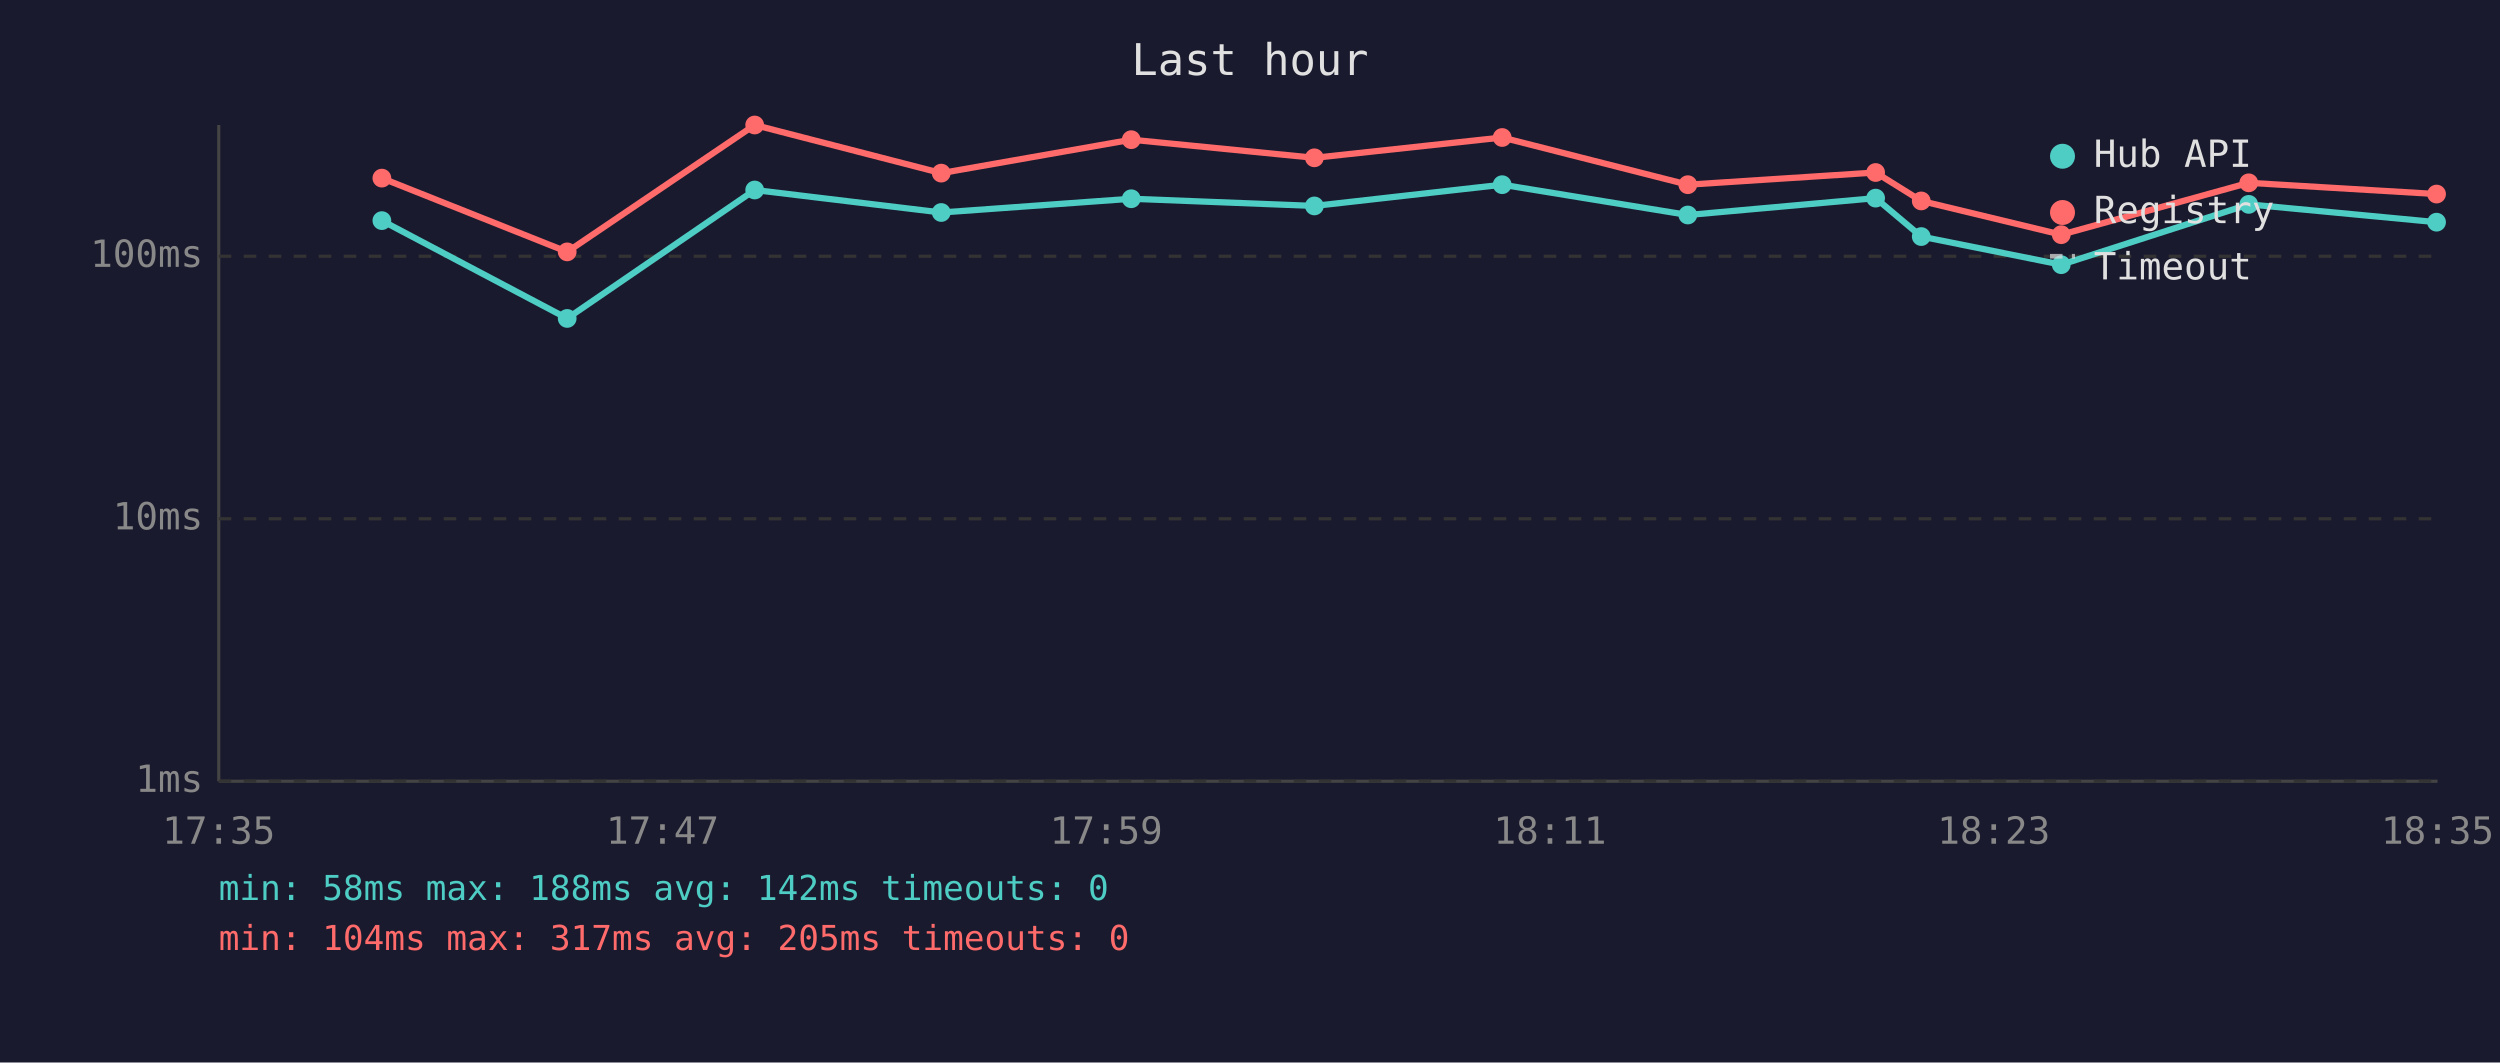
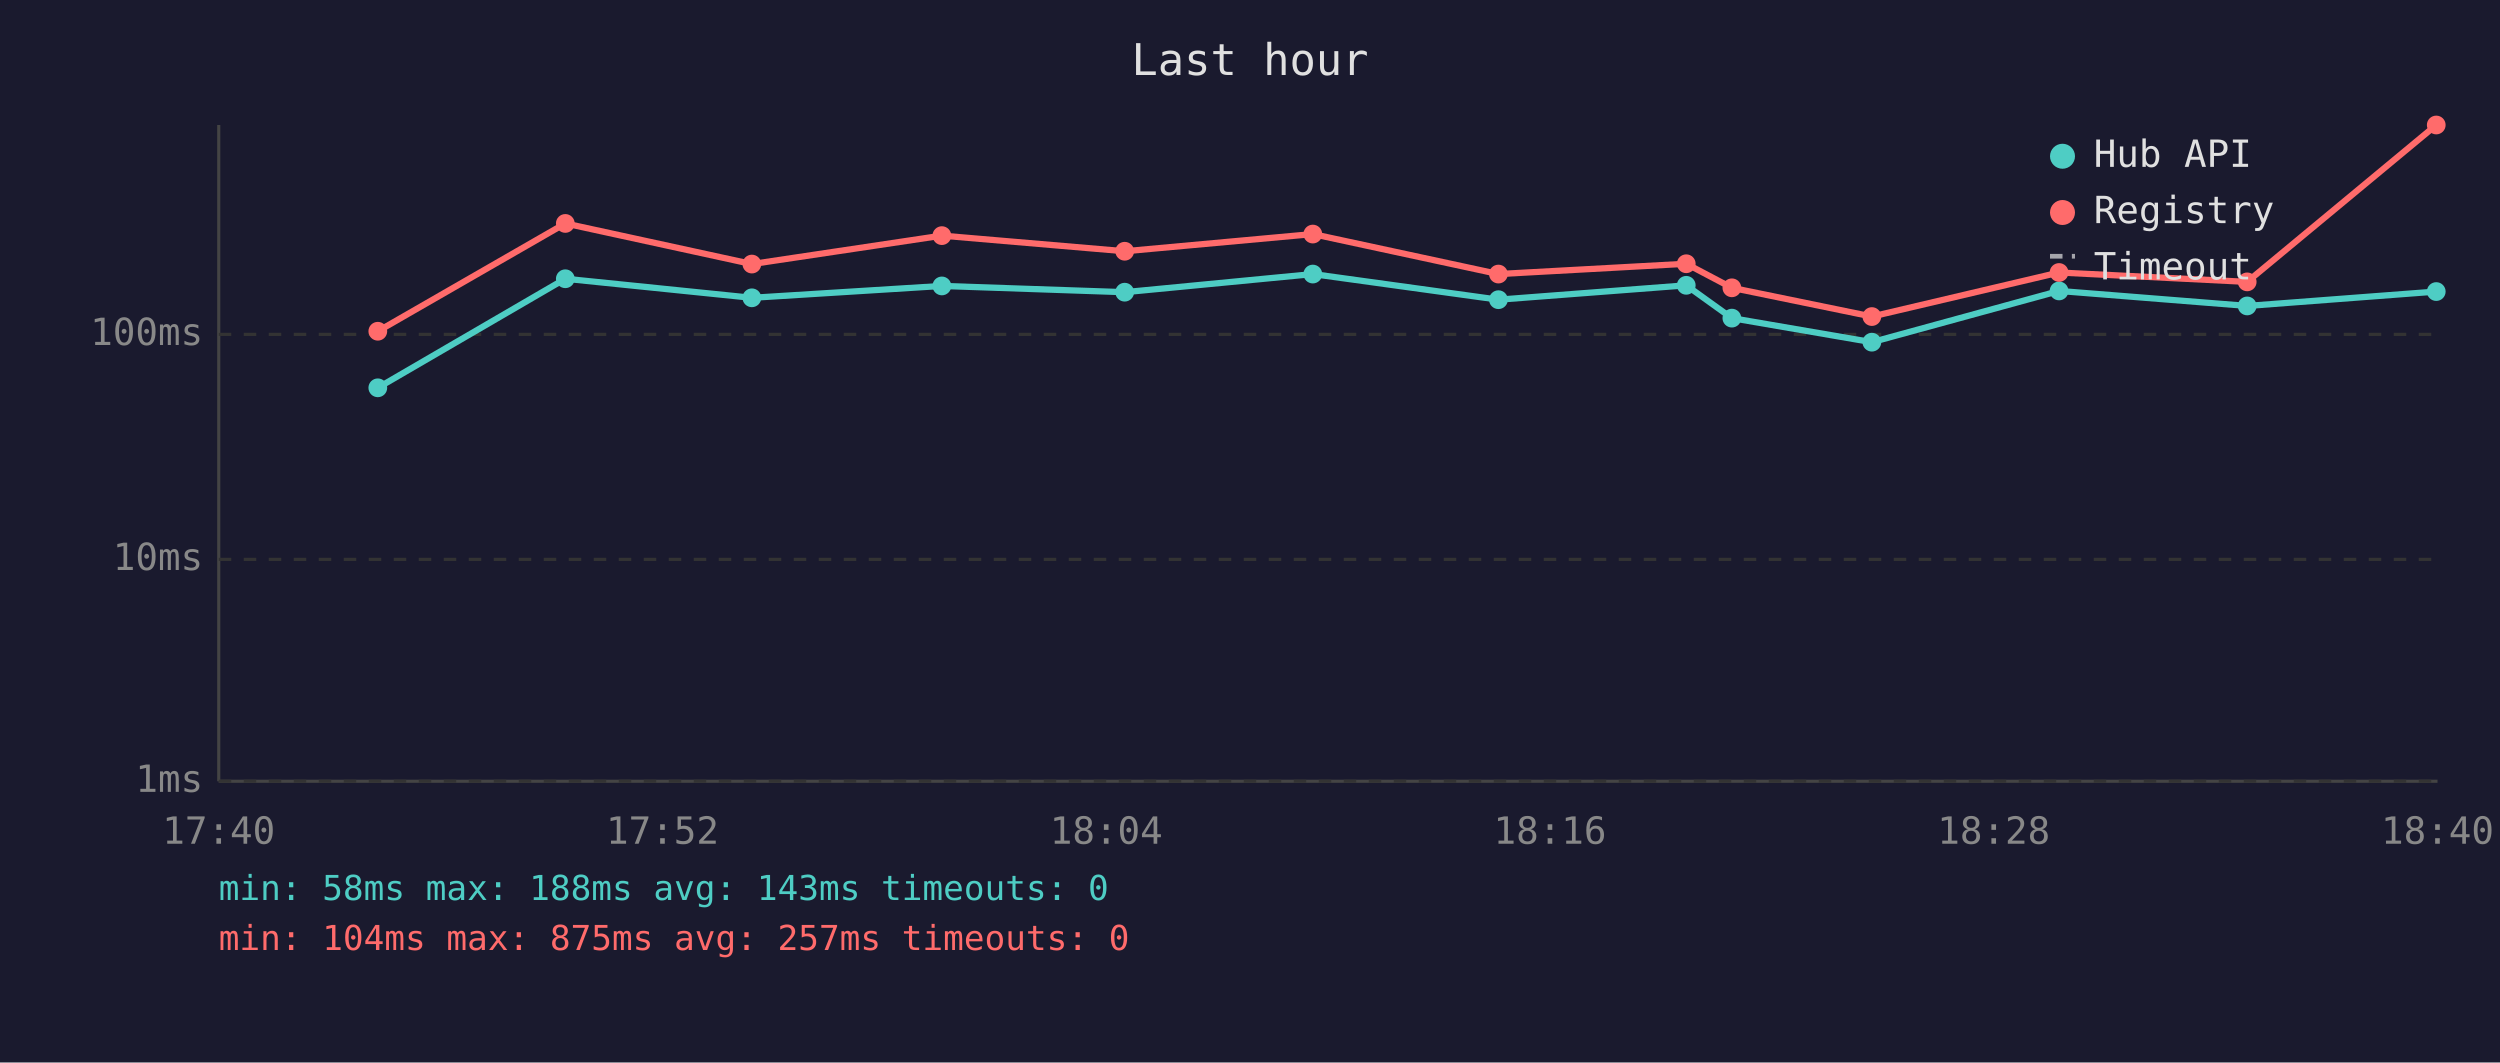
<svg xmlns="http://www.w3.org/2000/svg" viewBox="0 0 800 340" font-family="monospace" font-size="12">
  <rect width="800" height="340" fill="#1a1a2e" />
  <text x="400" y="24" fill="#e0e0e0" font-size="14" text-anchor="middle">Last hour</text>
  <line x1="70" y1="40" x2="70" y2="250" stroke="#444" stroke-width="1" />
  <line x1="70" y1="250" x2="780" y2="250" stroke="#444" stroke-width="1" />
  <line x1="70" y1="250" x2="780" y2="250" stroke="#333" stroke-width="1" stroke-dasharray="4" />
  <text x="65" y="250" fill="#888" text-anchor="end" dominant-baseline="middle">1ms</text>
-   <line x1="70" y1="166" x2="780" y2="166" stroke="#333" stroke-width="1" stroke-dasharray="4" />
-   <text x="65" y="166" fill="#888" text-anchor="end" dominant-baseline="middle">10ms</text>
-   <line x1="70" y1="82" x2="780" y2="82" stroke="#333" stroke-width="1" stroke-dasharray="4" />
-   <text x="65" y="82" fill="#888" text-anchor="end" dominant-baseline="middle">100ms</text>
-   <text x="70" y="270" fill="#888" text-anchor="middle">17:35</text>
-   <text x="212" y="270" fill="#888" text-anchor="middle">17:47</text>
-   <text x="354" y="270" fill="#888" text-anchor="middle">17:59</text>
-   <text x="496" y="270" fill="#888" text-anchor="middle">18:11</text>
-   <text x="638" y="270" fill="#888" text-anchor="middle">18:23</text>
-   <text x="780" y="270" fill="#888" text-anchor="middle">18:35</text>
-   <polyline points="122.2,70.6 181.5,101.9 241.5,60.8 301.2,68.0 362.0,63.6 420.6,65.9 480.7,59.1 540.1,68.8 600.2,63.4 614.8,75.7 659.6,84.7 719.6,65.4 779.7,71.1" fill="none" stroke="#4ecdc4" stroke-width="2" opacity="1" />
-   <circle cx="122.2" cy="70.6" r="3" fill="#4ecdc4" />
-   <circle cx="181.5" cy="101.9" r="3" fill="#4ecdc4" />
-   <circle cx="241.5" cy="60.8" r="3" fill="#4ecdc4" />
-   <circle cx="301.2" cy="68.0" r="3" fill="#4ecdc4" />
-   <circle cx="362.0" cy="63.6" r="3" fill="#4ecdc4" />
-   <circle cx="420.6" cy="65.9" r="3" fill="#4ecdc4" />
-   <circle cx="480.7" cy="59.1" r="3" fill="#4ecdc4" />
-   <circle cx="540.1" cy="68.8" r="3" fill="#4ecdc4" />
-   <circle cx="600.2" cy="63.4" r="3" fill="#4ecdc4" />
-   <circle cx="614.8" cy="75.7" r="3" fill="#4ecdc4" />
-   <circle cx="659.6" cy="84.7" r="3" fill="#4ecdc4" />
-   <circle cx="719.6" cy="65.4" r="3" fill="#4ecdc4" />
-   <circle cx="779.7" cy="71.1" r="3" fill="#4ecdc4" />
-   <polyline points="122.2,57.0 181.5,80.6 241.5,40.0 301.2,55.4 362.0,44.7 420.6,50.5 480.7,44.0 540.1,59.1 600.2,55.2 614.8,64.3 659.6,75.1 719.6,58.5 779.7,62.1" fill="none" stroke="#ff6b6b" stroke-width="2" opacity="1" />
-   <circle cx="122.2" cy="57.0" r="3" fill="#ff6b6b" />
-   <circle cx="181.5" cy="80.6" r="3" fill="#ff6b6b" />
-   <circle cx="241.5" cy="40.0" r="3" fill="#ff6b6b" />
-   <circle cx="301.2" cy="55.4" r="3" fill="#ff6b6b" />
-   <circle cx="362.0" cy="44.7" r="3" fill="#ff6b6b" />
-   <circle cx="420.6" cy="50.5" r="3" fill="#ff6b6b" />
-   <circle cx="480.7" cy="44.0" r="3" fill="#ff6b6b" />
-   <circle cx="540.1" cy="59.1" r="3" fill="#ff6b6b" />
-   <circle cx="600.2" cy="55.2" r="3" fill="#ff6b6b" />
-   <circle cx="614.8" cy="64.3" r="3" fill="#ff6b6b" />
-   <circle cx="659.6" cy="75.1" r="3" fill="#ff6b6b" />
-   <circle cx="719.6" cy="58.5" r="3" fill="#ff6b6b" />
-   <circle cx="779.7" cy="62.1" r="3" fill="#ff6b6b" />
+   <line x1="70" y1="179" x2="780" y2="179" stroke="#333" stroke-width="1" stroke-dasharray="4" />
+   <text x="65" y="179" fill="#888" text-anchor="end" dominant-baseline="middle">10ms</text>
+   <line x1="70" y1="107" x2="780" y2="107" stroke="#333" stroke-width="1" stroke-dasharray="4" />
+   <text x="65" y="107" fill="#888" text-anchor="end" dominant-baseline="middle">100ms</text>
+   <text x="70" y="270" fill="#888" text-anchor="middle">17:40</text>
+   <text x="212" y="270" fill="#888" text-anchor="middle">17:52</text>
+   <text x="354" y="270" fill="#888" text-anchor="middle">18:04</text>
+   <text x="496" y="270" fill="#888" text-anchor="middle">18:16</text>
+   <text x="638" y="270" fill="#888" text-anchor="middle">18:28</text>
+   <text x="780" y="270" fill="#888" text-anchor="middle">18:40</text>
+   <polyline points="120.9,124.1 180.9,89.2 240.6,95.3 301.4,91.5 359.9,93.5 420.1,87.7 479.5,95.9 539.6,91.3 554.2,101.8 599.0,109.5 658.9,93.1 719.1,97.9 779.6,93.3" fill="none" stroke="#4ecdc4" stroke-width="2" opacity="1" />
+   <circle cx="120.9" cy="124.1" r="3" fill="#4ecdc4" />
+   <circle cx="180.9" cy="89.2" r="3" fill="#4ecdc4" />
+   <circle cx="240.6" cy="95.3" r="3" fill="#4ecdc4" />
+   <circle cx="301.4" cy="91.5" r="3" fill="#4ecdc4" />
+   <circle cx="359.9" cy="93.5" r="3" fill="#4ecdc4" />
+   <circle cx="420.1" cy="87.7" r="3" fill="#4ecdc4" />
+   <circle cx="479.5" cy="95.9" r="3" fill="#4ecdc4" />
+   <circle cx="539.6" cy="91.3" r="3" fill="#4ecdc4" />
+   <circle cx="554.2" cy="101.8" r="3" fill="#4ecdc4" />
+   <circle cx="599.0" cy="109.5" r="3" fill="#4ecdc4" />
+   <circle cx="658.9" cy="93.1" r="3" fill="#4ecdc4" />
+   <circle cx="719.1" cy="97.9" r="3" fill="#4ecdc4" />
+   <circle cx="779.6" cy="93.3" r="3" fill="#4ecdc4" />
+   <polyline points="120.9,106.0 180.9,71.5 240.6,84.5 301.4,75.4 359.9,80.4 420.1,74.9 479.5,87.7 539.6,84.4 554.2,92.1 599.0,101.3 658.9,87.2 719.1,90.2 779.6,40.0" fill="none" stroke="#ff6b6b" stroke-width="2" opacity="1" />
+   <circle cx="120.9" cy="106.0" r="3" fill="#ff6b6b" />
+   <circle cx="180.9" cy="71.5" r="3" fill="#ff6b6b" />
+   <circle cx="240.6" cy="84.5" r="3" fill="#ff6b6b" />
+   <circle cx="301.4" cy="75.4" r="3" fill="#ff6b6b" />
+   <circle cx="359.9" cy="80.4" r="3" fill="#ff6b6b" />
+   <circle cx="420.1" cy="74.9" r="3" fill="#ff6b6b" />
+   <circle cx="479.5" cy="87.7" r="3" fill="#ff6b6b" />
+   <circle cx="539.6" cy="84.4" r="3" fill="#ff6b6b" />
+   <circle cx="554.2" cy="92.1" r="3" fill="#ff6b6b" />
+   <circle cx="599.0" cy="101.3" r="3" fill="#ff6b6b" />
+   <circle cx="658.9" cy="87.2" r="3" fill="#ff6b6b" />
+   <circle cx="719.1" cy="90.2" r="3" fill="#ff6b6b" />
+   <circle cx="779.6" cy="40.0" r="3" fill="#ff6b6b" />
  <circle cx="660" cy="50" r="4" fill="#4ecdc4" />
  <text x="670" y="50" fill="#e0e0e0" dominant-baseline="middle">Hub API</text>
  <circle cx="660" cy="68" r="4" fill="#ff6b6b" />
  <text x="670" y="68" fill="#e0e0e0" dominant-baseline="middle">Registry</text>
  <line x1="656" y1="82" x2="664" y2="82" stroke="#e0e0e0" stroke-width="1.5" stroke-dasharray="4,3" opacity="0.7" />
  <text x="670" y="86" fill="#e0e0e0" dominant-baseline="middle">Timeout</text>
-   <text x="70" y="288" fill="#4ecdc4" font-size="11">min: 58ms  max: 188ms  avg: 142ms  timeouts: 0</text>
-   <text x="70" y="304" fill="#ff6b6b" font-size="11">min: 104ms  max: 317ms  avg: 205ms  timeouts: 0</text>
+   <text x="70" y="288" fill="#4ecdc4" font-size="11">min: 58ms  max: 188ms  avg: 143ms  timeouts: 0</text>
+   <text x="70" y="304" fill="#ff6b6b" font-size="11">min: 104ms  max: 875ms  avg: 257ms  timeouts: 0</text>
</svg>
